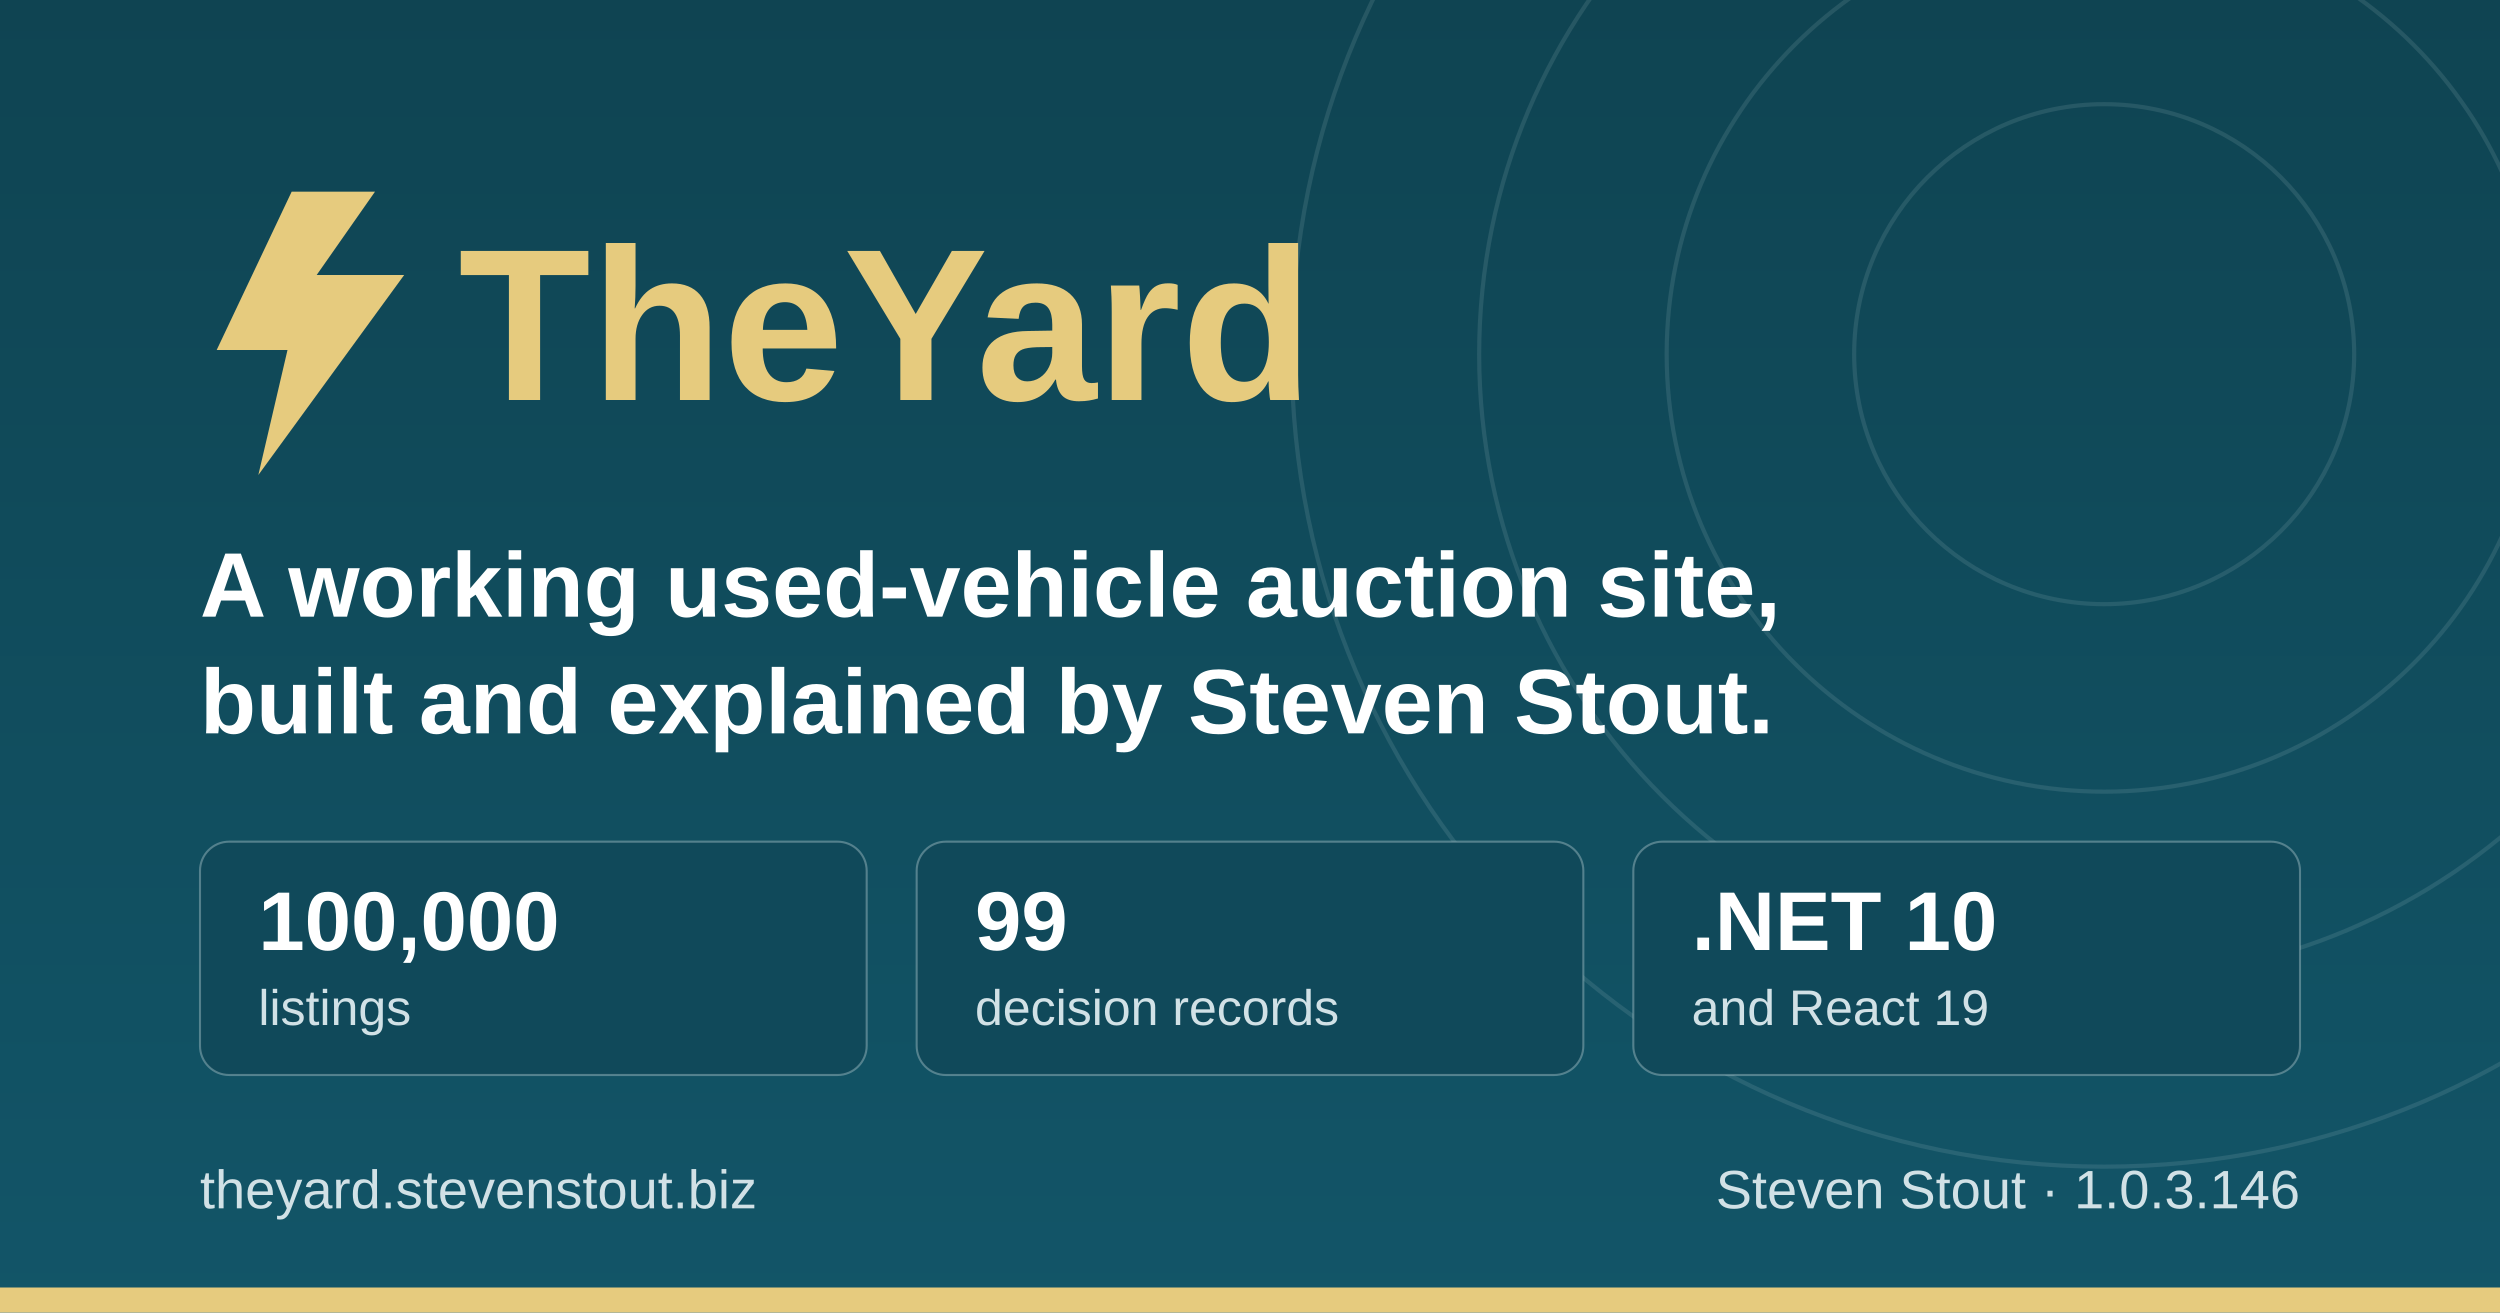
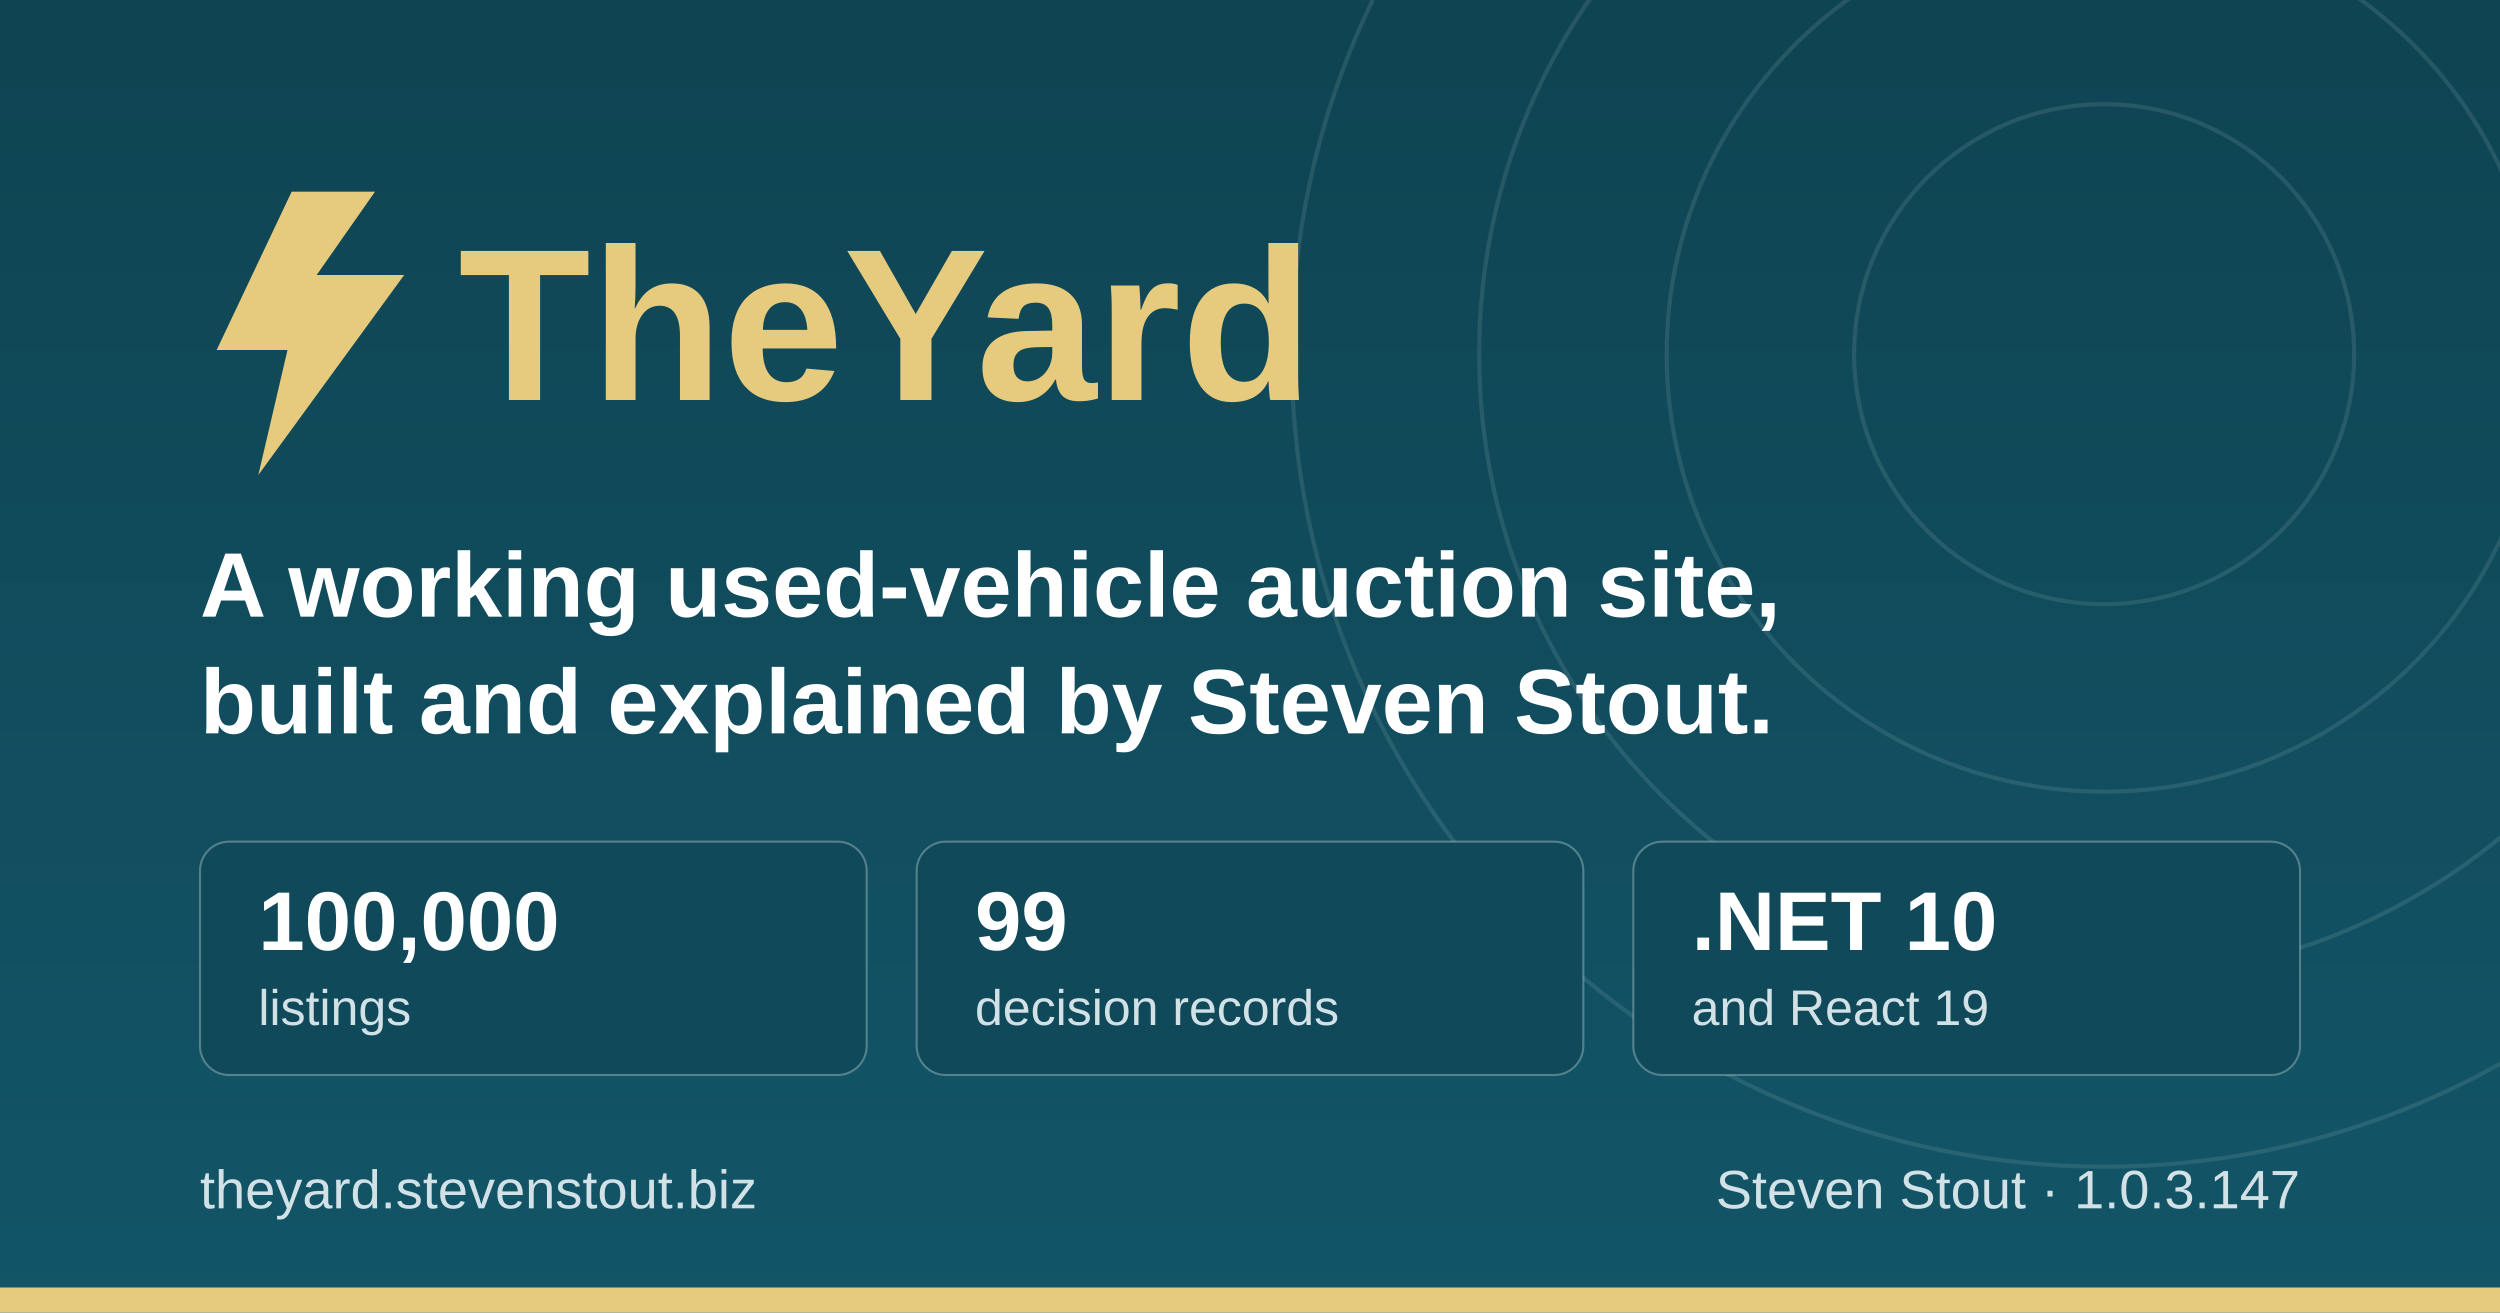
<svg xmlns="http://www.w3.org/2000/svg" width="1200" height="630" viewBox="0 0 1200 630" role="img" aria-label="TheYard, a used-vehicle auction platform, by Steven Stout">
  <defs>
    <linearGradient id="ground" x1="0" y1="0" x2="0" y2="1">
      <stop offset="0" stop-color="#0f4452" />
      <stop offset="1" stop-color="#125568" />
    </linearGradient>
  </defs>
  <rect width="1200" height="630" fill="url(#ground)" />
  <g fill="none" stroke="#d1e1e6" stroke-opacity="0.12" stroke-width="2">
    <circle cx="1010" cy="170" r="120" />
    <circle cx="1010" cy="170" r="210" />
    <circle cx="1010" cy="170" r="300" />
    <circle cx="1010" cy="170" r="390" />
  </g>
  <rect x="0" y="618" width="1200" height="12" fill="#e6cb7e" />
  <g transform="translate(96, 176)">
    <path d="M44 -84 L8 -8 h34 l-14 60 l70 -96 h-42 l28 -40 z" fill="#e6cb7e" />
    <text x="124" y="16" font-family="IBM Plex Sans, Segoe UI, system-ui, Arial, sans-serif" font-size="104" font-weight="700" fill="#e6cb7e">TheYard</text>
  </g>
  <text x="96" y="296" font-family="IBM Plex Sans, Segoe UI, system-ui, Arial, sans-serif" font-size="44" font-weight="600" fill="#ffffff">A working used-vehicle auction site,</text>
  <text x="96" y="352" font-family="IBM Plex Sans, Segoe UI, system-ui, Arial, sans-serif" font-size="44" font-weight="600" fill="#ffffff">built and explained by Steven Stout.</text>
  <g font-family="IBM Plex Sans, Segoe UI, system-ui, Arial, sans-serif">
    <rect x="96" y="404" width="320" height="112" rx="14" fill="#10495a" stroke="#d1e1e6" stroke-opacity="0.35" />
    <text x="124" y="456" font-size="40" font-weight="700" fill="#ffffff">100,000</text>
    <text x="124" y="492" font-size="24" font-weight="500" fill="#d1e1e6">listings</text>
    <rect x="440" y="404" width="320" height="112" rx="14" fill="#10495a" stroke="#d1e1e6" stroke-opacity="0.35" />
    <text x="468" y="456" font-size="40" font-weight="700" fill="#ffffff">99</text>
    <text x="468" y="492" font-size="24" font-weight="500" fill="#d1e1e6">decision records</text>
    <rect x="784" y="404" width="320" height="112" rx="14" fill="#10495a" stroke="#d1e1e6" stroke-opacity="0.35" />
    <text x="812" y="456" font-size="40" font-weight="700" fill="#ffffff">.NET 10</text>
    <text x="812" y="492" font-size="24" font-weight="500" fill="#d1e1e6">and React 19</text>
  </g>
  <text x="96" y="580" font-family="IBM Plex Sans, Segoe UI, system-ui, Arial, sans-serif" font-size="26" font-weight="500" fill="#d1e1e6">theyard.stevenstout.biz</text>
-   <text x="1104" y="580" text-anchor="end" font-family="IBM Plex Sans, Segoe UI, system-ui, Arial, sans-serif" font-size="26" font-weight="500" fill="#d1e1e6">Steven Stout · 1.0.3.146</text>
+   <text x="1104" y="580" text-anchor="end" font-family="IBM Plex Sans, Segoe UI, system-ui, Arial, sans-serif" font-size="26" font-weight="500" fill="#d1e1e6">Steven Stout · 1.0.3.147</text>
</svg>
